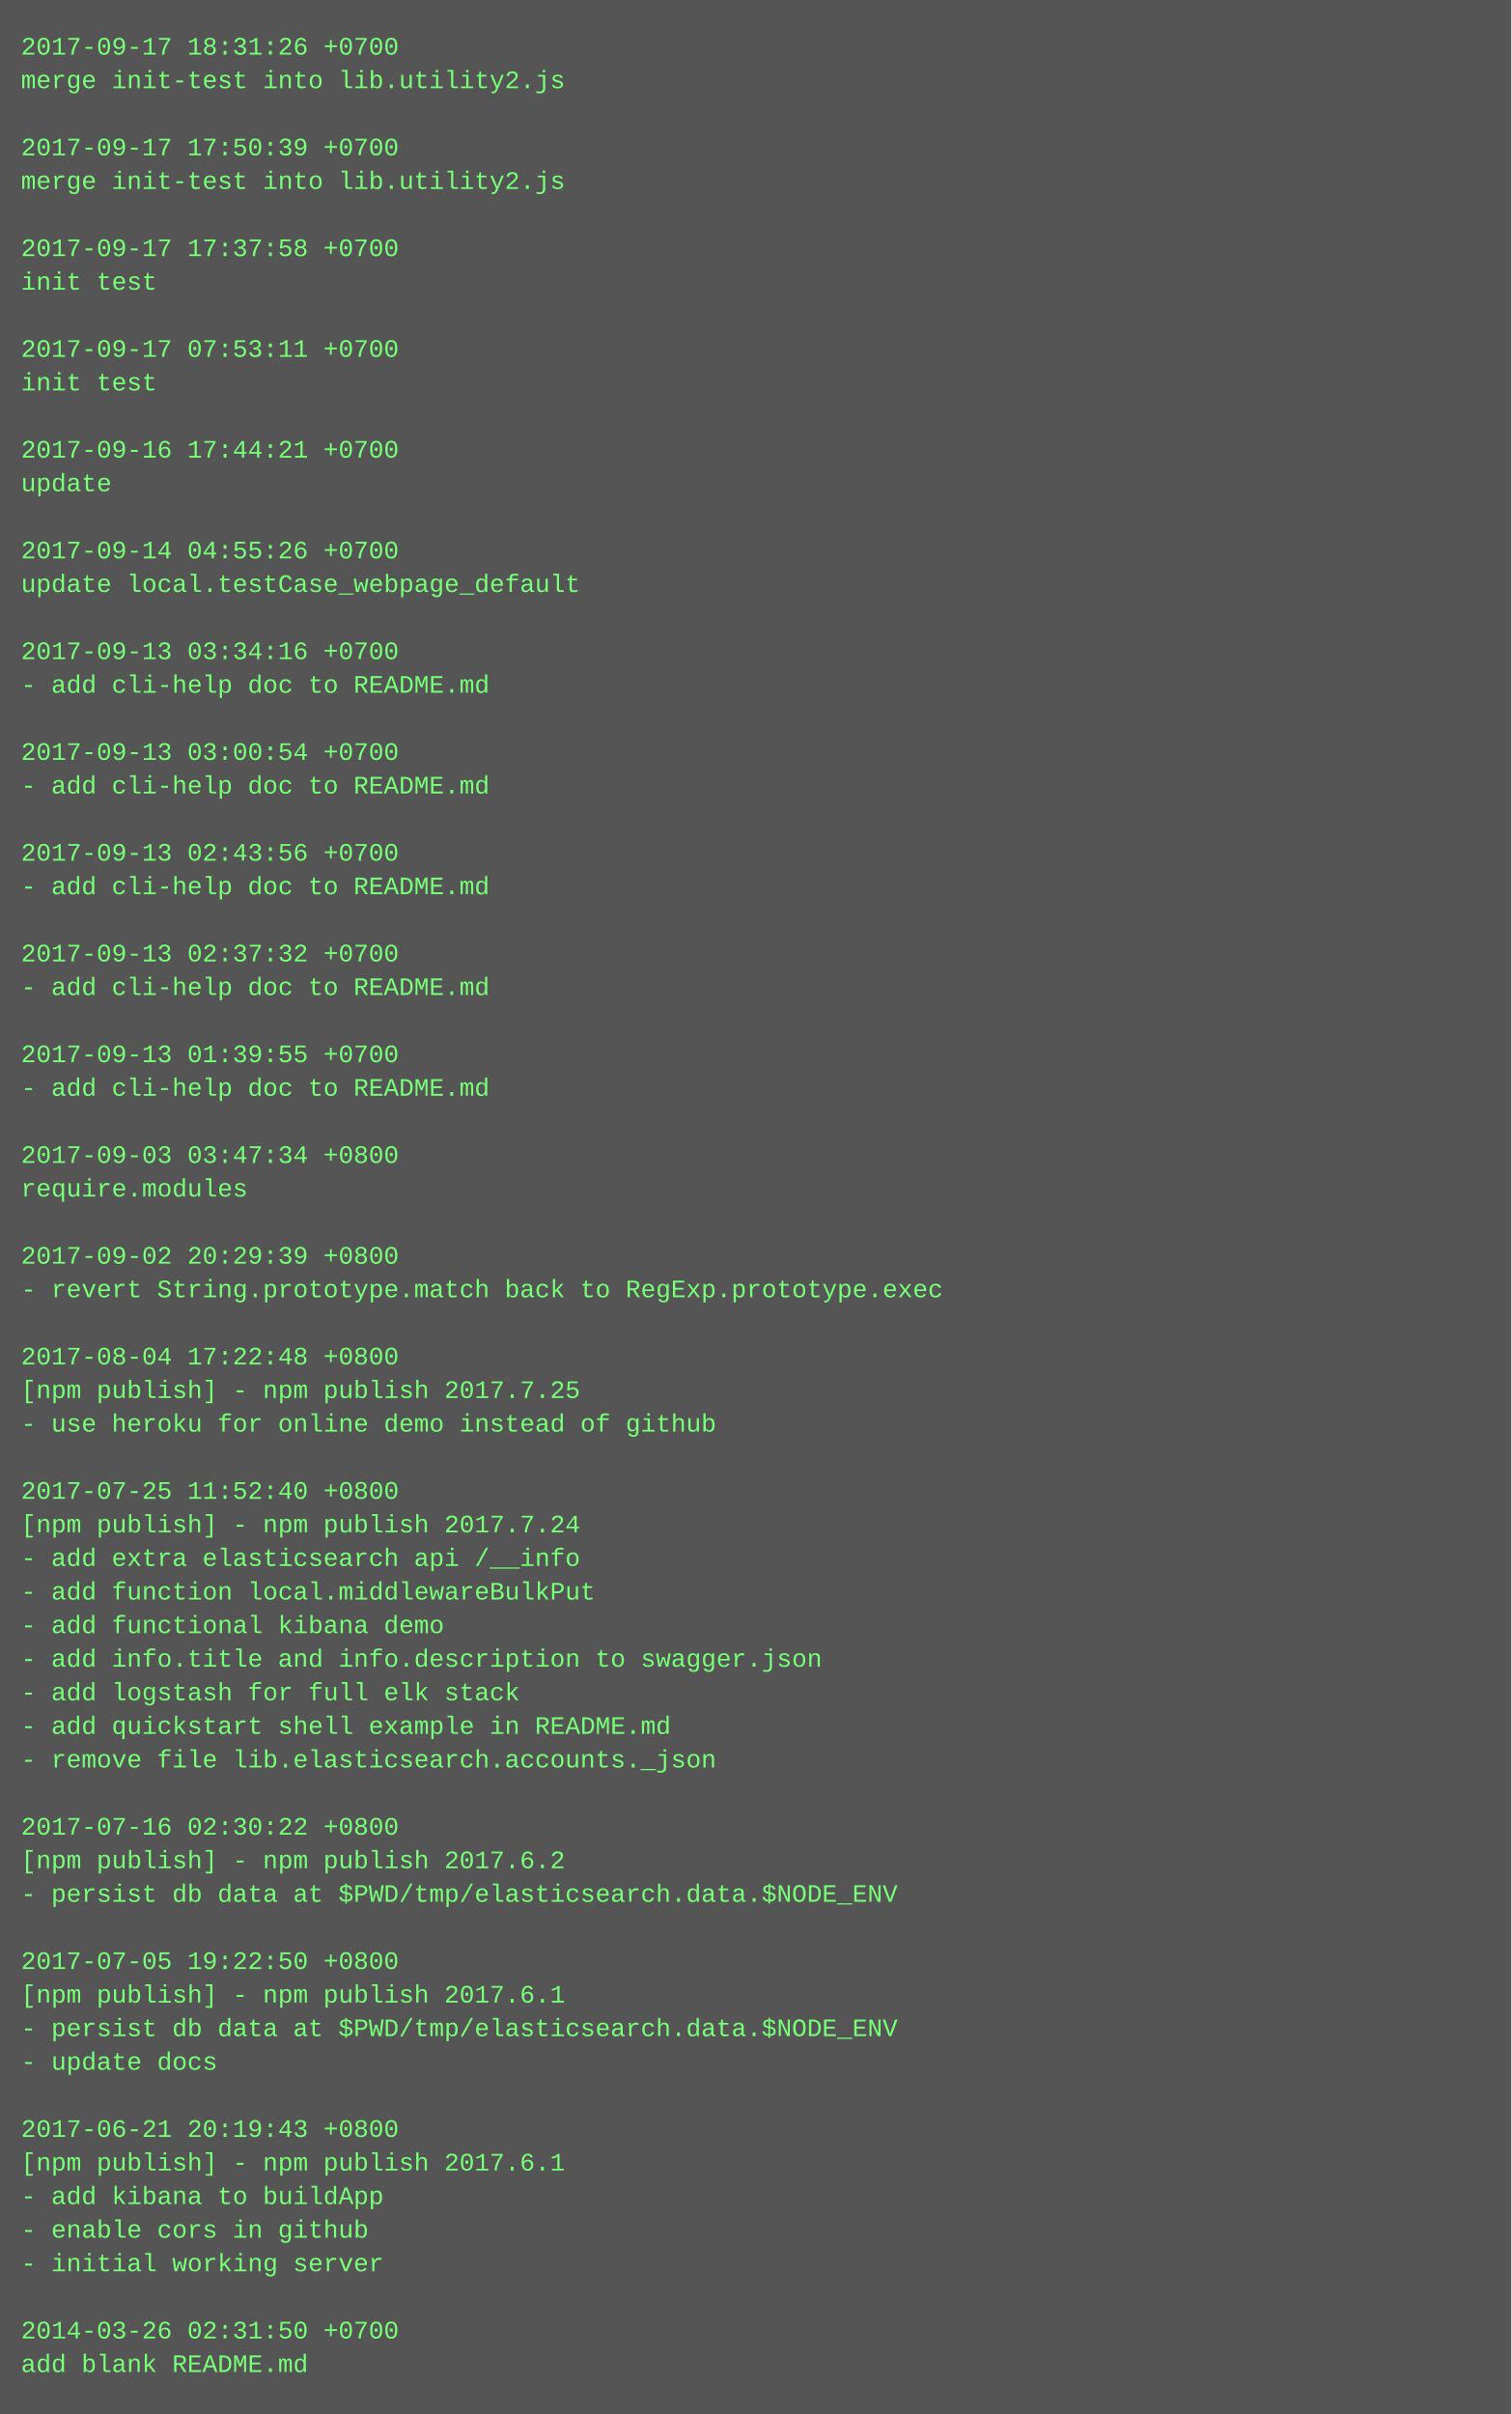
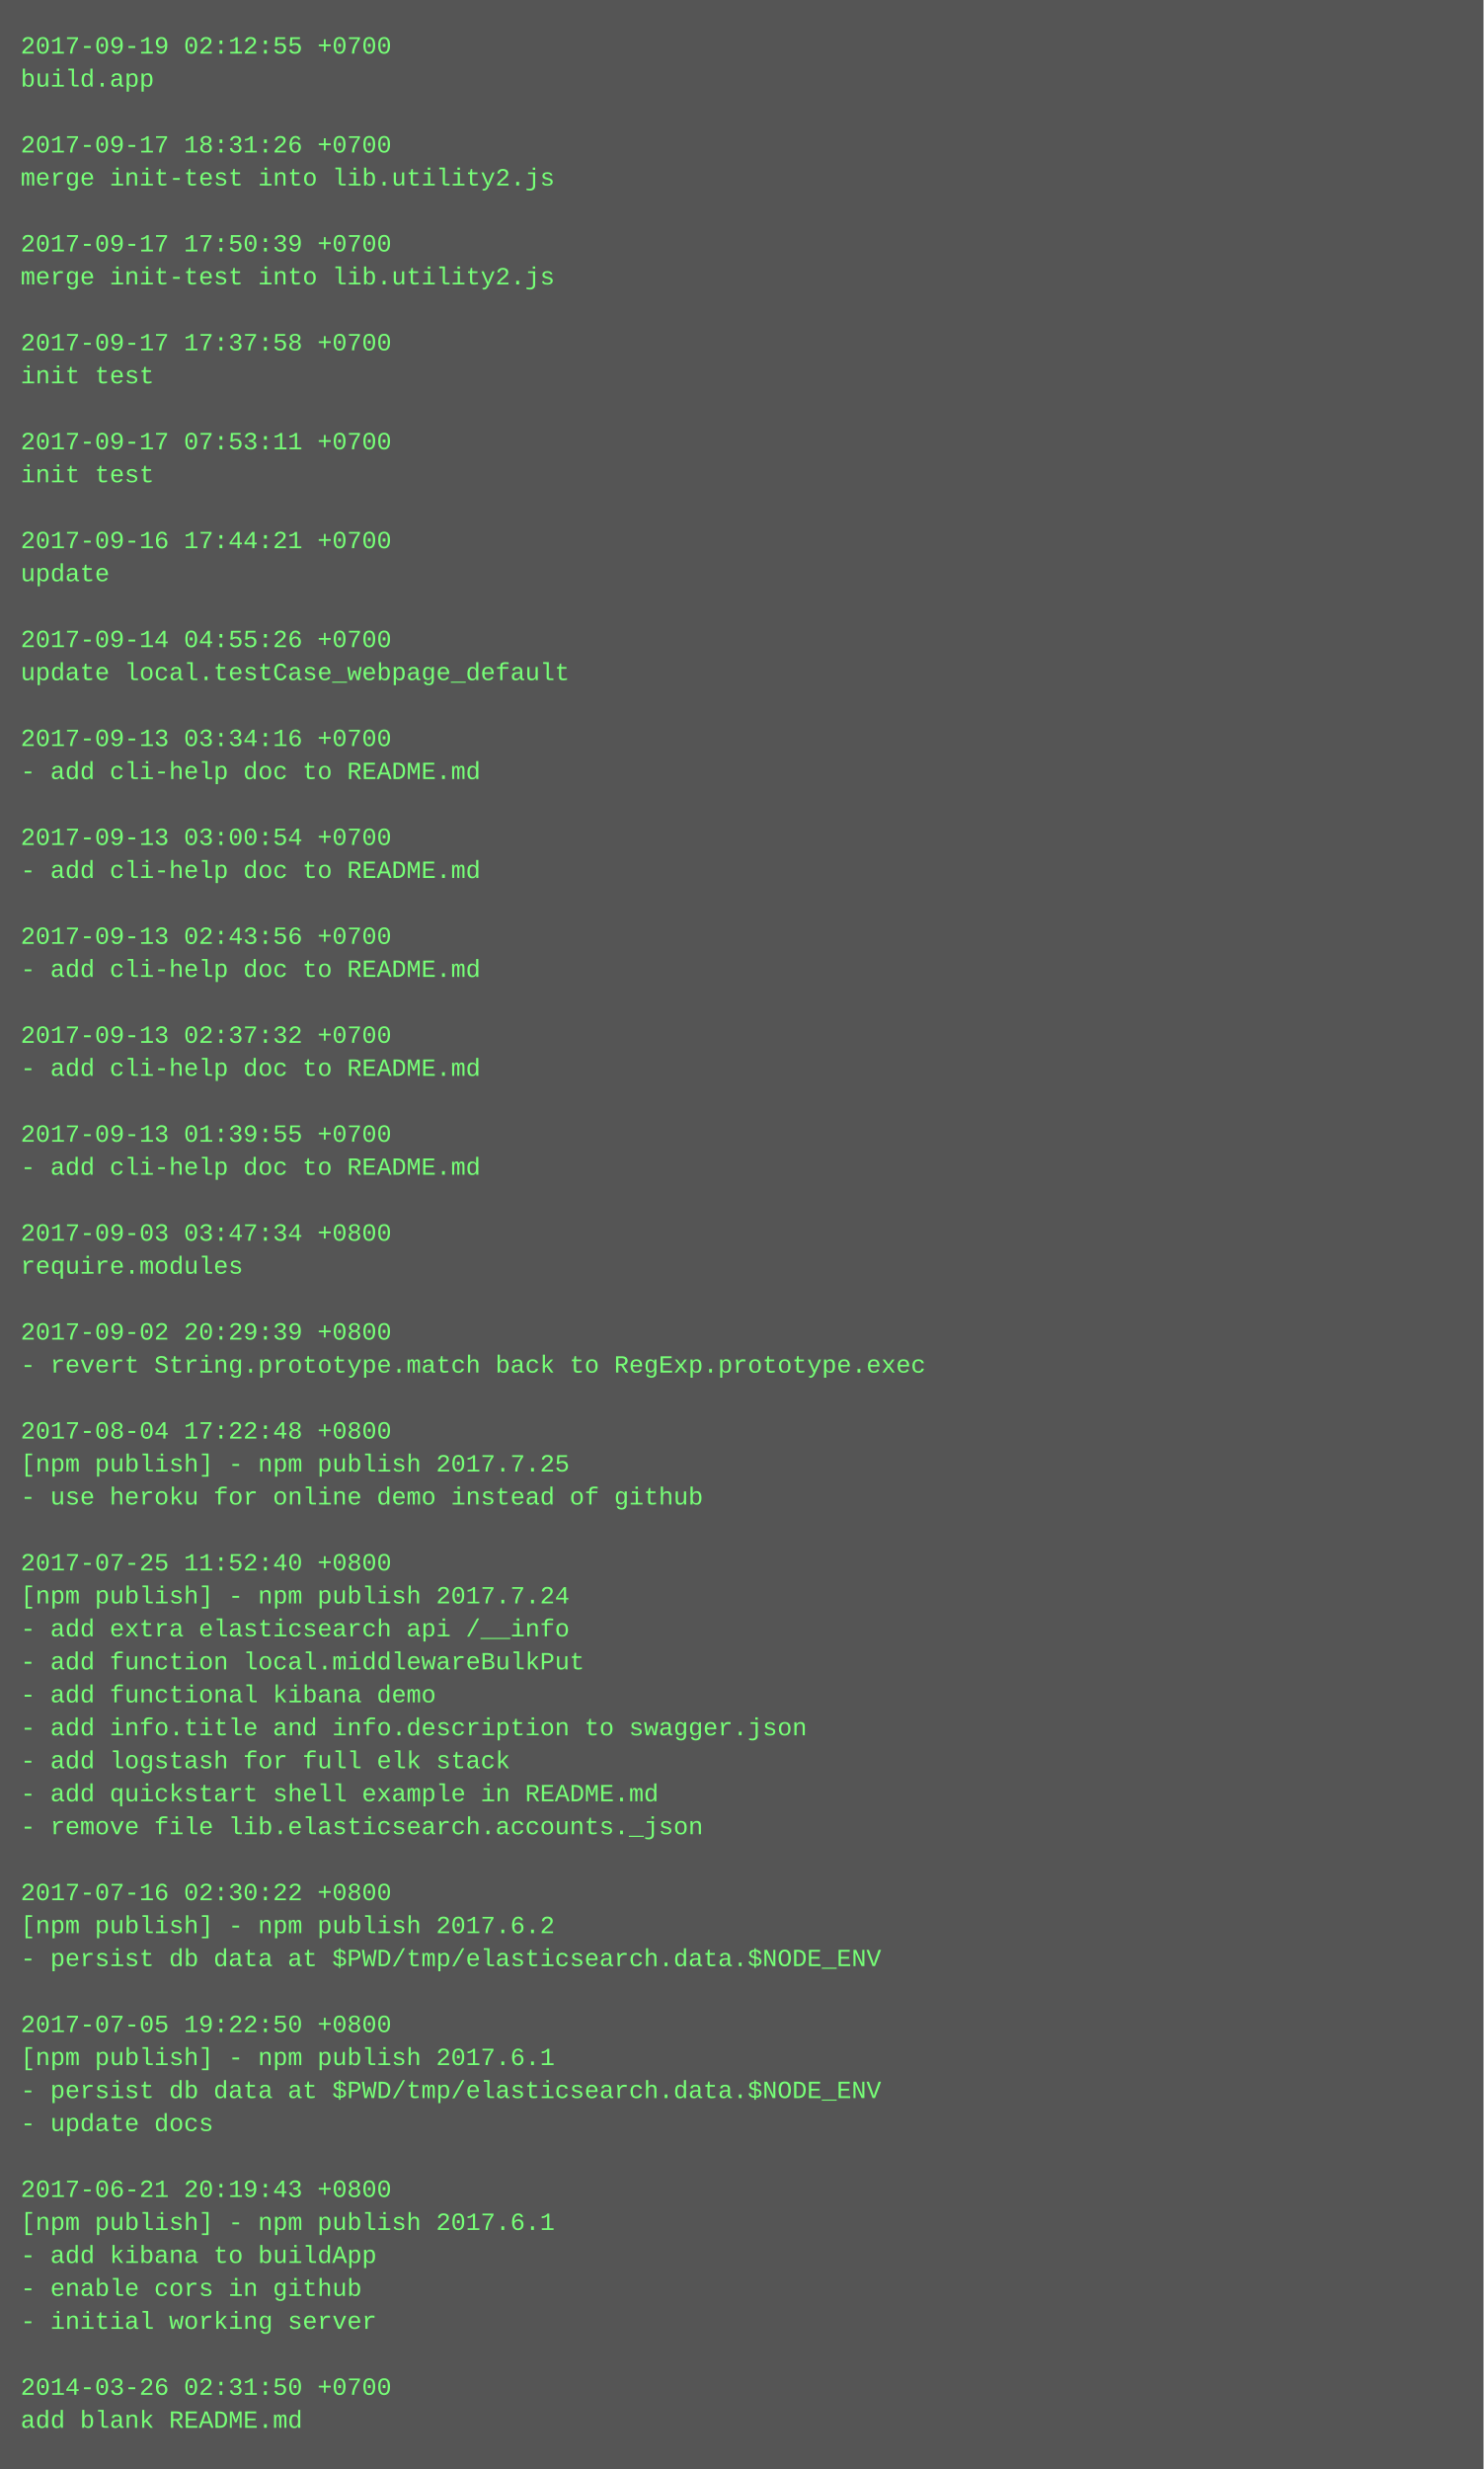
- <svg xmlns="http://www.w3.org/2000/svg" height="1150" width="720">
-   <rect height="1150" fill="#555" width="720" />
+ <svg xmlns="http://www.w3.org/2000/svg" height="1198" width="720">
+   <rect height="1198" fill="#555" width="720" />
  <text fill="#7f7" font-family="Courier New" font-size="12" xml:space="preserve">
-     <tspan x="10" y="26">2017-09-17 18:31:26 +0700</tspan>
-     <tspan x="10" y="42">merge init-test into lib.utility2.js</tspan>
+     <tspan x="10" y="26">2017-09-19 02:12:55 +0700</tspan>
+     <tspan x="10" y="42">build.app</tspan>
    <tspan x="10" y="58" />
-     <tspan x="10" y="74">2017-09-17 17:50:39 +0700</tspan>
+     <tspan x="10" y="74">2017-09-17 18:31:26 +0700</tspan>
    <tspan x="10" y="90">merge init-test into lib.utility2.js</tspan>
    <tspan x="10" y="106" />
-     <tspan x="10" y="122">2017-09-17 17:37:58 +0700</tspan>
-     <tspan x="10" y="138">init test</tspan>
+     <tspan x="10" y="122">2017-09-17 17:50:39 +0700</tspan>
+     <tspan x="10" y="138">merge init-test into lib.utility2.js</tspan>
    <tspan x="10" y="154" />
-     <tspan x="10" y="170">2017-09-17 07:53:11 +0700</tspan>
+     <tspan x="10" y="170">2017-09-17 17:37:58 +0700</tspan>
    <tspan x="10" y="186">init test</tspan>
    <tspan x="10" y="202" />
-     <tspan x="10" y="218">2017-09-16 17:44:21 +0700</tspan>
-     <tspan x="10" y="234">update</tspan>
+     <tspan x="10" y="218">2017-09-17 07:53:11 +0700</tspan>
+     <tspan x="10" y="234">init test</tspan>
    <tspan x="10" y="250" />
-     <tspan x="10" y="266">2017-09-14 04:55:26 +0700</tspan>
-     <tspan x="10" y="282">update local.testCase_webpage_default</tspan>
+     <tspan x="10" y="266">2017-09-16 17:44:21 +0700</tspan>
+     <tspan x="10" y="282">update</tspan>
    <tspan x="10" y="298" />
-     <tspan x="10" y="314">2017-09-13 03:34:16 +0700</tspan>
-     <tspan x="10" y="330">- add cli-help doc to README.md</tspan>
+     <tspan x="10" y="314">2017-09-14 04:55:26 +0700</tspan>
+     <tspan x="10" y="330">update local.testCase_webpage_default</tspan>
    <tspan x="10" y="346" />
-     <tspan x="10" y="362">2017-09-13 03:00:54 +0700</tspan>
+     <tspan x="10" y="362">2017-09-13 03:34:16 +0700</tspan>
    <tspan x="10" y="378">- add cli-help doc to README.md</tspan>
    <tspan x="10" y="394" />
-     <tspan x="10" y="410">2017-09-13 02:43:56 +0700</tspan>
+     <tspan x="10" y="410">2017-09-13 03:00:54 +0700</tspan>
    <tspan x="10" y="426">- add cli-help doc to README.md</tspan>
    <tspan x="10" y="442" />
-     <tspan x="10" y="458">2017-09-13 02:37:32 +0700</tspan>
+     <tspan x="10" y="458">2017-09-13 02:43:56 +0700</tspan>
    <tspan x="10" y="474">- add cli-help doc to README.md</tspan>
    <tspan x="10" y="490" />
-     <tspan x="10" y="506">2017-09-13 01:39:55 +0700</tspan>
+     <tspan x="10" y="506">2017-09-13 02:37:32 +0700</tspan>
    <tspan x="10" y="522">- add cli-help doc to README.md</tspan>
    <tspan x="10" y="538" />
-     <tspan x="10" y="554">2017-09-03 03:47:34 +0800</tspan>
-     <tspan x="10" y="570">require.modules</tspan>
+     <tspan x="10" y="554">2017-09-13 01:39:55 +0700</tspan>
+     <tspan x="10" y="570">- add cli-help doc to README.md</tspan>
    <tspan x="10" y="586" />
-     <tspan x="10" y="602">2017-09-02 20:29:39 +0800</tspan>
-     <tspan x="10" y="618">- revert String.prototype.match back to RegExp.prototype.exec</tspan>
+     <tspan x="10" y="602">2017-09-03 03:47:34 +0800</tspan>
+     <tspan x="10" y="618">require.modules</tspan>
    <tspan x="10" y="634" />
-     <tspan x="10" y="650">2017-08-04 17:22:48 +0800</tspan>
-     <tspan x="10" y="666">[npm publish] - npm publish 2017.7.25</tspan>
-     <tspan x="10" y="682">- use heroku for online demo instead of github</tspan>
-     <tspan x="10" y="698" />
-     <tspan x="10" y="714">2017-07-25 11:52:40 +0800</tspan>
-     <tspan x="10" y="730">[npm publish] - npm publish 2017.7.24</tspan>
-     <tspan x="10" y="746">- add extra elasticsearch api /__info</tspan>
-     <tspan x="10" y="762">- add function local.middlewareBulkPut</tspan>
-     <tspan x="10" y="778">- add functional kibana demo</tspan>
-     <tspan x="10" y="794">- add info.title and info.description to swagger.json</tspan>
-     <tspan x="10" y="810">- add logstash for full elk stack</tspan>
-     <tspan x="10" y="826">- add quickstart shell example in README.md</tspan>
-     <tspan x="10" y="842">- remove file lib.elasticsearch.accounts._json</tspan>
-     <tspan x="10" y="858" />
-     <tspan x="10" y="874">2017-07-16 02:30:22 +0800</tspan>
-     <tspan x="10" y="890">[npm publish] - npm publish 2017.6.2</tspan>
-     <tspan x="10" y="906">- persist db data at $PWD/tmp/elasticsearch.data.$NODE_ENV</tspan>
-     <tspan x="10" y="922" />
-     <tspan x="10" y="938">2017-07-05 19:22:50 +0800</tspan>
-     <tspan x="10" y="954">[npm publish] - npm publish 2017.6.1</tspan>
-     <tspan x="10" y="970">- persist db data at $PWD/tmp/elasticsearch.data.$NODE_ENV</tspan>
-     <tspan x="10" y="986">- update docs</tspan>
-     <tspan x="10" y="1002" />
-     <tspan x="10" y="1018">2017-06-21 20:19:43 +0800</tspan>
-     <tspan x="10" y="1034">[npm publish] - npm publish 2017.6.1</tspan>
-     <tspan x="10" y="1050">- add kibana to buildApp</tspan>
-     <tspan x="10" y="1066">- enable cors in github</tspan>
-     <tspan x="10" y="1082">- initial working server</tspan>
-     <tspan x="10" y="1098" />
-     <tspan x="10" y="1114">2014-03-26 02:31:50 +0700</tspan>
-     <tspan x="10" y="1130">add blank README.md</tspan>
+     <tspan x="10" y="650">2017-09-02 20:29:39 +0800</tspan>
+     <tspan x="10" y="666">- revert String.prototype.match back to RegExp.prototype.exec</tspan>
+     <tspan x="10" y="682" />
+     <tspan x="10" y="698">2017-08-04 17:22:48 +0800</tspan>
+     <tspan x="10" y="714">[npm publish] - npm publish 2017.7.25</tspan>
+     <tspan x="10" y="730">- use heroku for online demo instead of github</tspan>
+     <tspan x="10" y="746" />
+     <tspan x="10" y="762">2017-07-25 11:52:40 +0800</tspan>
+     <tspan x="10" y="778">[npm publish] - npm publish 2017.7.24</tspan>
+     <tspan x="10" y="794">- add extra elasticsearch api /__info</tspan>
+     <tspan x="10" y="810">- add function local.middlewareBulkPut</tspan>
+     <tspan x="10" y="826">- add functional kibana demo</tspan>
+     <tspan x="10" y="842">- add info.title and info.description to swagger.json</tspan>
+     <tspan x="10" y="858">- add logstash for full elk stack</tspan>
+     <tspan x="10" y="874">- add quickstart shell example in README.md</tspan>
+     <tspan x="10" y="890">- remove file lib.elasticsearch.accounts._json</tspan>
+     <tspan x="10" y="906" />
+     <tspan x="10" y="922">2017-07-16 02:30:22 +0800</tspan>
+     <tspan x="10" y="938">[npm publish] - npm publish 2017.6.2</tspan>
+     <tspan x="10" y="954">- persist db data at $PWD/tmp/elasticsearch.data.$NODE_ENV</tspan>
+     <tspan x="10" y="970" />
+     <tspan x="10" y="986">2017-07-05 19:22:50 +0800</tspan>
+     <tspan x="10" y="1002">[npm publish] - npm publish 2017.6.1</tspan>
+     <tspan x="10" y="1018">- persist db data at $PWD/tmp/elasticsearch.data.$NODE_ENV</tspan>
+     <tspan x="10" y="1034">- update docs</tspan>
+     <tspan x="10" y="1050" />
+     <tspan x="10" y="1066">2017-06-21 20:19:43 +0800</tspan>
+     <tspan x="10" y="1082">[npm publish] - npm publish 2017.6.1</tspan>
+     <tspan x="10" y="1098">- add kibana to buildApp</tspan>
+     <tspan x="10" y="1114">- enable cors in github</tspan>
+     <tspan x="10" y="1130">- initial working server</tspan>
+     <tspan x="10" y="1146" />
+     <tspan x="10" y="1162">2014-03-26 02:31:50 +0700</tspan>
+     <tspan x="10" y="1178">add blank README.md</tspan>
  </text>
</svg>
